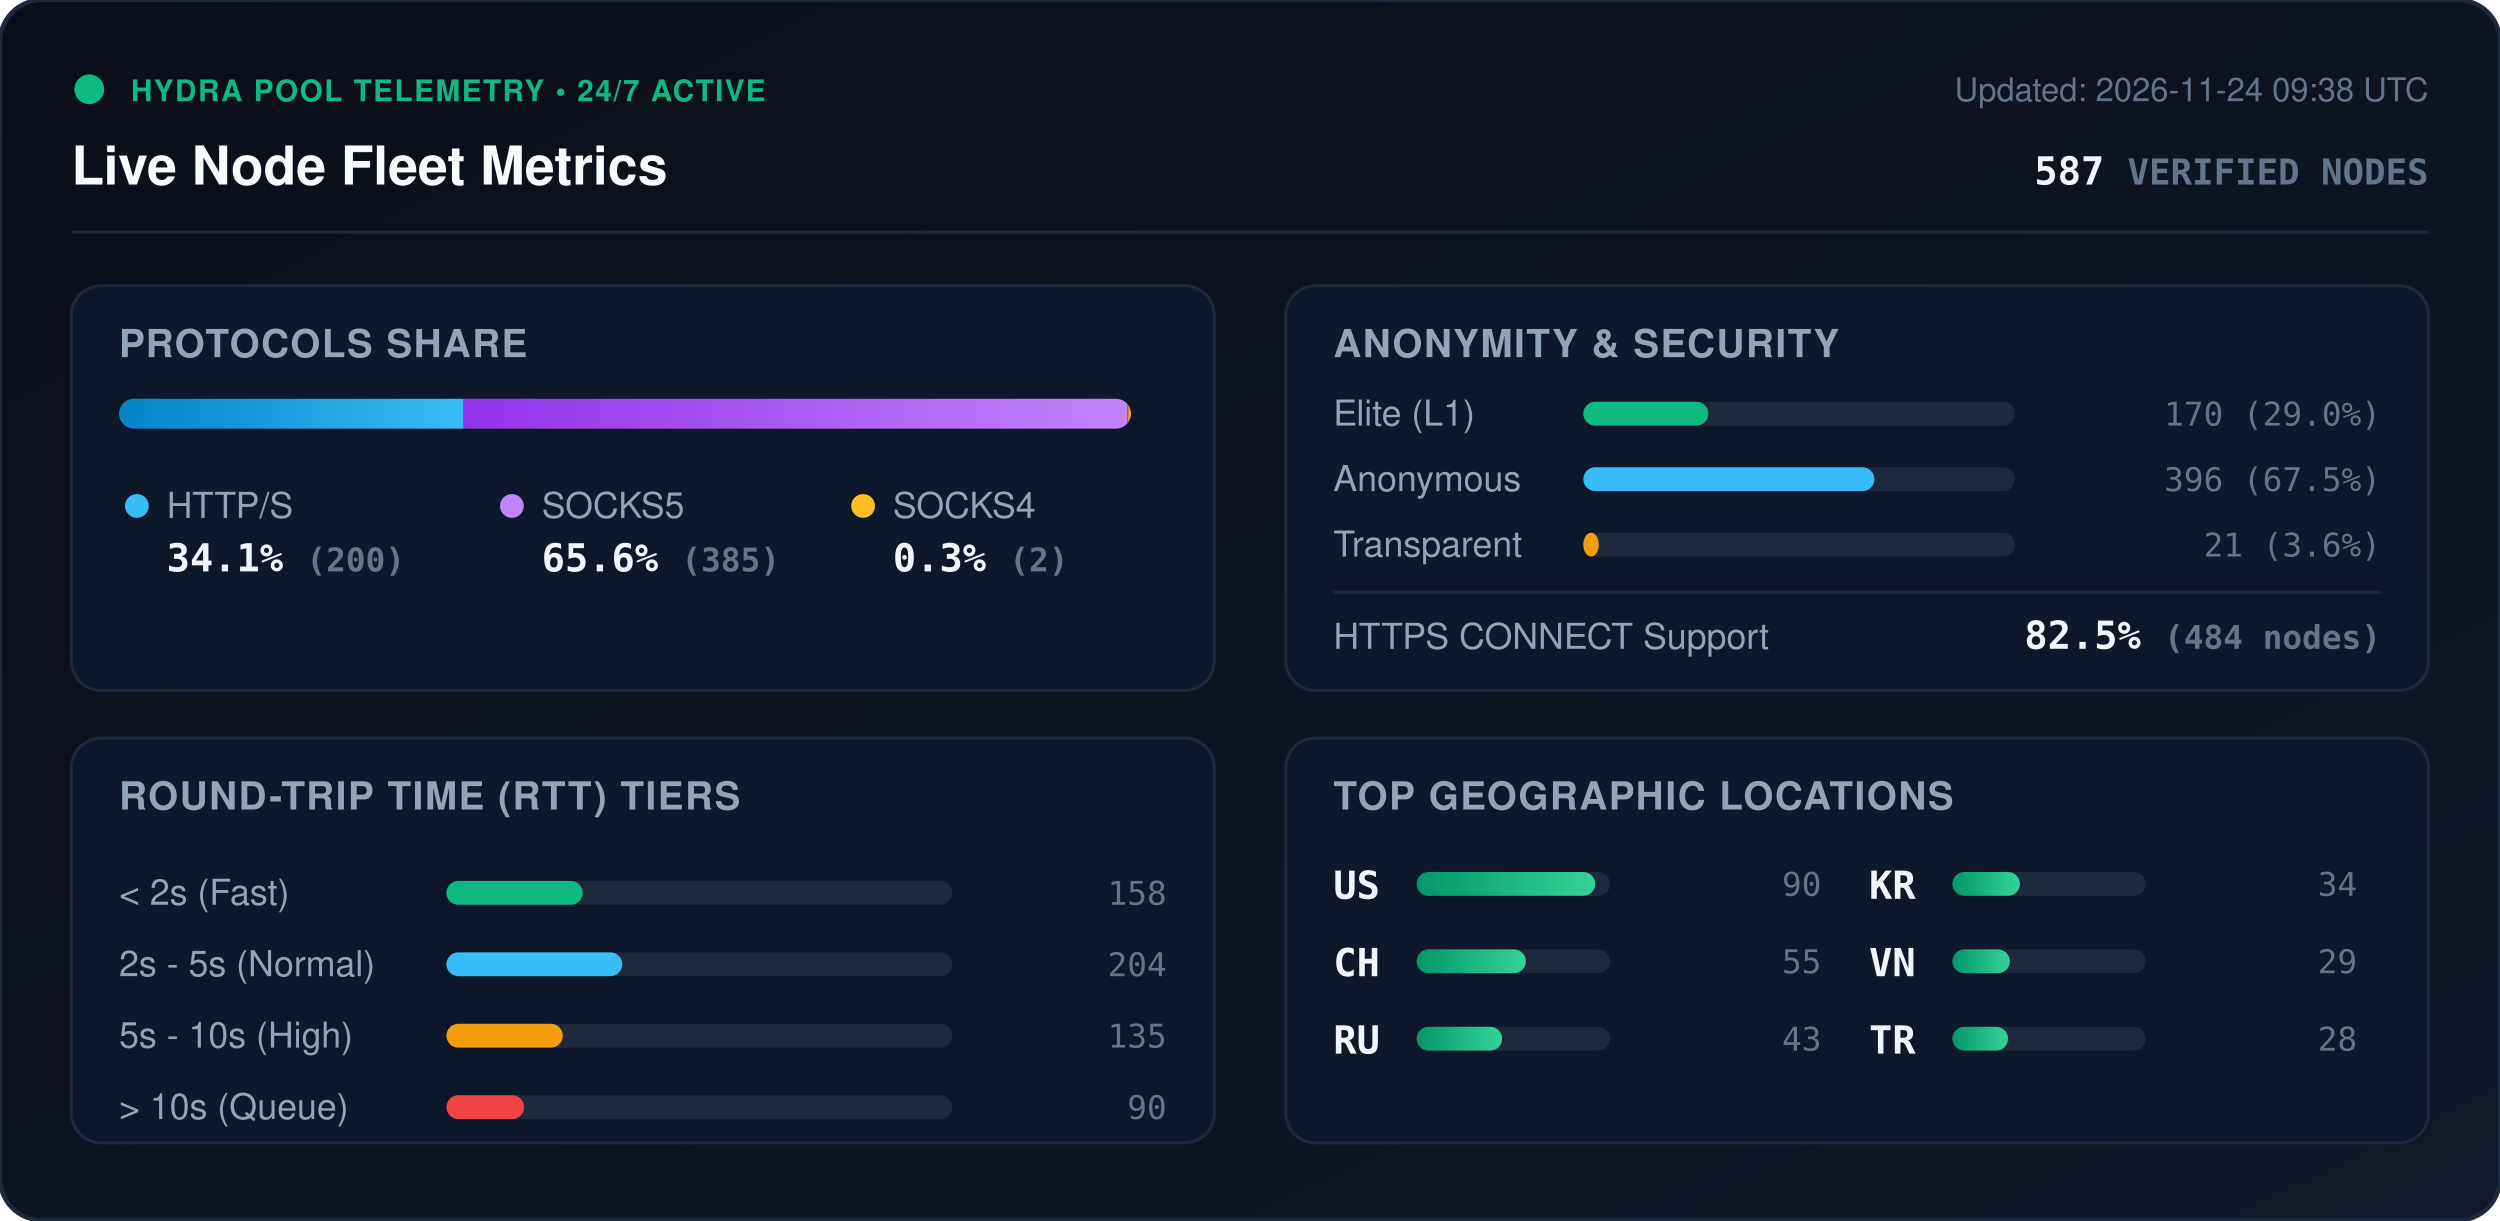
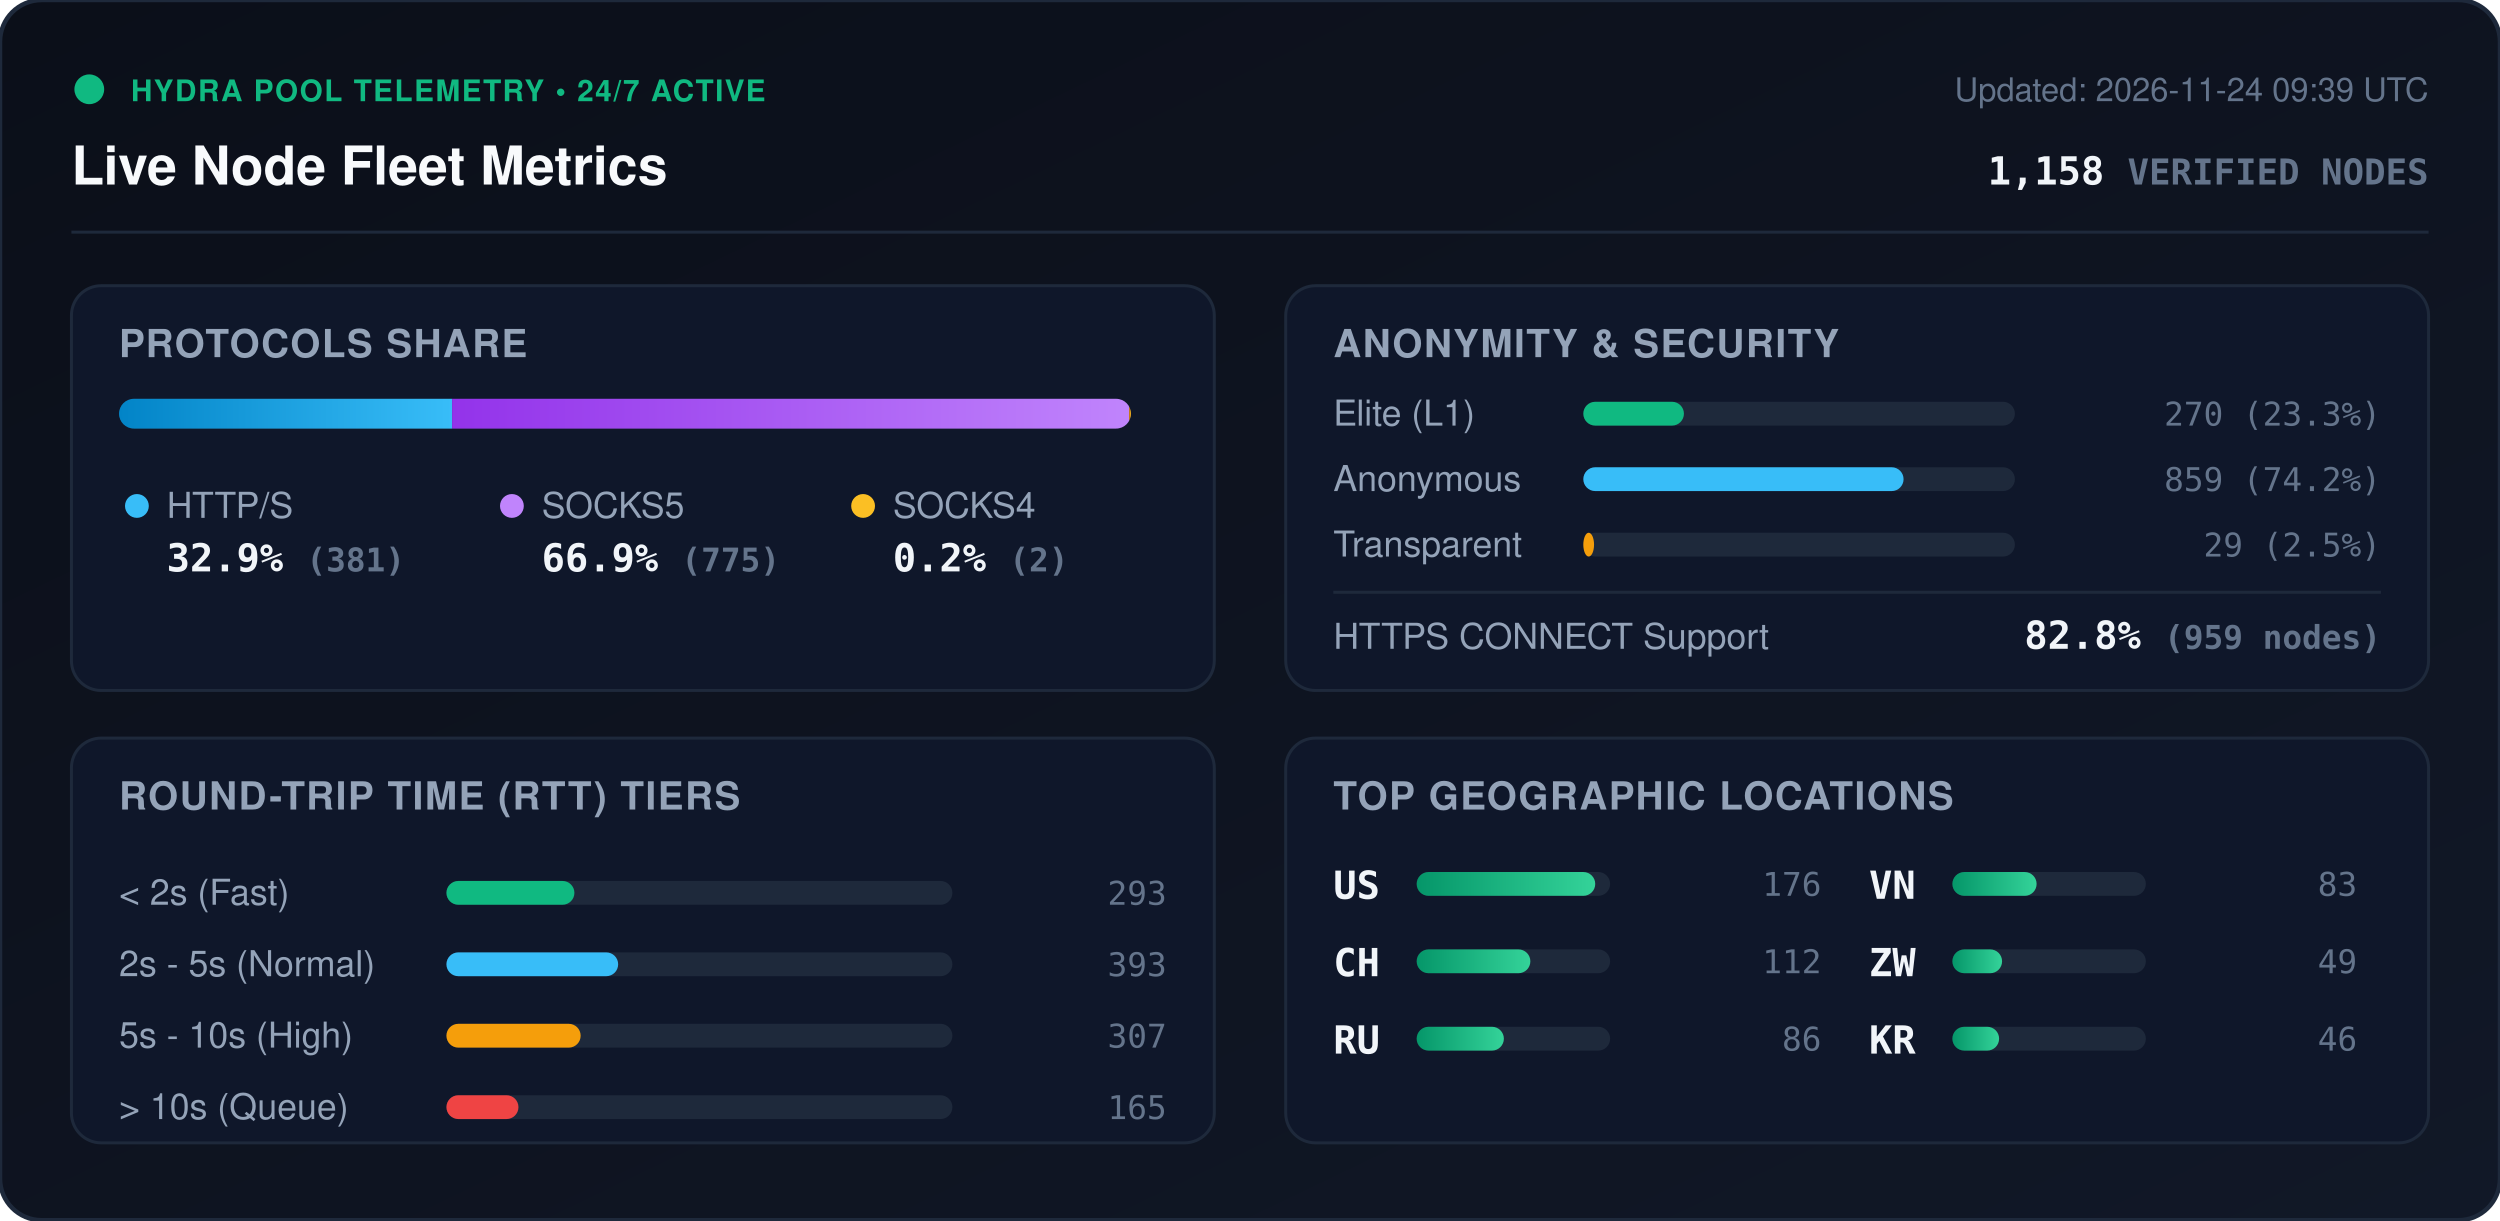
<svg xmlns="http://www.w3.org/2000/svg" viewBox="0 0 840 410" width="840" height="410" style="max-width: 100%; height: auto;">
  <defs>
    <linearGradient id="bg" x1="0%" y1="0%" x2="100%" y2="100%">
      <stop offset="0%" stop-color="#0b0f19" />
      <stop offset="100%" stop-color="#111827" />
    </linearGradient>
    <linearGradient id="bar-http" x1="0%" y1="0%" x2="100%" y2="0%">
      <stop offset="0%" stop-color="#0284c7" />
      <stop offset="100%" stop-color="#38bdf8" />
    </linearGradient>
    <linearGradient id="bar-socks5" x1="0%" y1="0%" x2="100%" y2="0%">
      <stop offset="0%" stop-color="#9333ea" />
      <stop offset="100%" stop-color="#c084fc" />
    </linearGradient>
    <linearGradient id="bar-socks4" x1="0%" y1="0%" x2="100%" y2="0%">
      <stop offset="0%" stop-color="#d97706" />
      <stop offset="100%" stop-color="#fbbf24" />
    </linearGradient>
    <linearGradient id="bar-green" x1="0%" y1="0%" x2="100%" y2="0%">
      <stop offset="0%" stop-color="#059669" />
      <stop offset="100%" stop-color="#34d399" />
    </linearGradient>
    <clipPath id="prog-track-clip">
      <rect width="340.0" height="10" rx="5" />
    </clipPath>
    <style>
      .title { font: 700 18px -apple-system, BlinkMacSystemFont, 'Segoe UI', Helvetica, Arial, sans-serif; fill: #f8fafc; }
      .sub { font: 500 11px -apple-system, BlinkMacSystemFont, 'Segoe UI', Helvetica, Arial, sans-serif; fill: #64748b; }
      .section-hdr { font: 600 13px -apple-system, BlinkMacSystemFont, 'Segoe UI', Helvetica, Arial, sans-serif; fill: #94a3b8; letter-spacing: 0.5px; }
      .metric-val { font: 700 13px -apple-system, BlinkMacSystemFont, 'Segoe UI', Helvetica, Arial, sans-serif; fill: #f1f5f9; }
      .metric-lbl { font: 500 12px -apple-system, BlinkMacSystemFont, 'Segoe UI', Helvetica, Arial, sans-serif; fill: #94a3b8; }
      .badge-txt { font: 700 10px -apple-system, BlinkMacSystemFont, 'Segoe UI', Helvetica, Arial, sans-serif; fill: #10b981; letter-spacing: 0.5px; }
      .mono { font-family: ui-monospace, SFMono-Regular, Menlo, Monaco, Consolas, monospace; }
      .pulse { animation: beacon 2s infinite ease-in-out; }
      @keyframes beacon { 0%, 100% { opacity: 1; } 50% { opacity: 0.35; } }
    </style>
  </defs>
  <rect width="840" height="410" rx="14" fill="url(#bg)" stroke="#1e293b" stroke-width="1.5" />
  <g transform="translate(24, 24)">
    <circle cx="6" cy="6" r="5" fill="#10b981" class="pulse" />
    <text x="20" y="10" class="badge-txt">HYDRA POOL TELEMETRY • 24/7 ACTIVE</text>
    <text x="0" y="38" class="title">Live Node Fleet Metrics</text>
-     <text x="792" y="10" text-anchor="end" class="sub">Updated: 2026-11-24 09:38 UTC</text>
-     <text x="792" y="38" text-anchor="end" class="metric-val mono" fill="#38bdf8">587 <tspan font-size="12" fill="#64748b">VERIFIED NODES</tspan>
+     <text x="792" y="10" text-anchor="end" class="sub">Updated: 2026-11-24 09:39 UTC</text>
+     <text x="792" y="38" text-anchor="end" class="metric-val mono" fill="#38bdf8">1,158 <tspan font-size="12" fill="#64748b">VERIFIED NODES</tspan>
    </text>
  </g>
  <line x1="24" y1="78" x2="816" y2="78" stroke="#1e293b" stroke-width="1" />
  <g transform="translate(24, 96)">
    <rect width="384" height="136" rx="10" fill="#0f172a" stroke="#1e293b" />
    <text x="16" y="24" class="section-hdr">PROTOCOLS SHARE</text>
    <g transform="translate(16, 38)">
      <rect width="340.0" height="10" rx="5" fill="#1e293b" />
      <g clip-path="url(#prog-track-clip)">
-         <rect x="0" width="115.8" height="10" fill="url(#bar-http)" />
-         <rect x="115.8" width="223.0" height="10" fill="url(#bar-socks5)" />
-         <rect x="338.8" width="1.2" height="10" fill="url(#bar-socks4)" />
+         <rect x="0" width="111.9" height="10" fill="url(#bar-http)" />
+         <rect x="111.9" width="227.5" height="10" fill="url(#bar-socks5)" />
+         <rect x="339.4" width="0.6" height="10" fill="url(#bar-socks4)" />
      </g>
    </g>
    <g transform="translate(16, 68)">
      <circle cx="6" cy="6" r="4" fill="#38bdf8" />
      <text x="16" y="10" class="metric-lbl">HTTP/S</text>
-       <text x="16" y="28" class="metric-val mono">34.1% <tspan font-size="11" fill="#64748b">(200)</tspan>
+       <text x="16" y="28" class="metric-val mono">32.9% <tspan font-size="11" fill="#64748b">(381)</tspan>
      </text>
      <circle cx="132" cy="6" r="4" fill="#c084fc" />
      <text x="142" y="10" class="metric-lbl">SOCKS5</text>
-       <text x="142" y="28" class="metric-val mono">65.6% <tspan font-size="11" fill="#64748b">(385)</tspan>
+       <text x="142" y="28" class="metric-val mono">66.9% <tspan font-size="11" fill="#64748b">(775)</tspan>
      </text>
      <circle cx="250" cy="6" r="4" fill="#fbbf24" />
      <text x="260" y="10" class="metric-lbl">SOCKS4</text>
-       <text x="260" y="28" class="metric-val mono">0.3% <tspan font-size="11" fill="#64748b">(2)</tspan>
+       <text x="260" y="28" class="metric-val mono">0.2% <tspan font-size="11" fill="#64748b">(2)</tspan>
      </text>
    </g>
  </g>
  <g transform="translate(432, 96)">
    <rect width="384" height="136" rx="10" fill="#0f172a" stroke="#1e293b" />
    <text x="16" y="24" class="section-hdr">ANONYMITY &amp; SECURITY</text>
    <text x="16" y="47" class="metric-lbl">Elite (L1)</text>
    <rect x="100" y="39" width="145.0" height="8" rx="4" fill="#1e293b" />
-     <rect x="100" y="39" width="42.0" height="8" rx="4" fill="#10b981" />
-     <text x="368" y="47" text-anchor="end" class="mono sub" fill="#e2e8f0">170 (29.0%)</text>
+     <rect x="100" y="39" width="33.8" height="8" rx="4" fill="#10b981" />
+     <text x="368" y="47" text-anchor="end" class="mono sub" fill="#e2e8f0">270 (23.3%)</text>
    <text x="16" y="69" class="metric-lbl">Anonymous</text>
    <rect x="100" y="61" width="145.0" height="8" rx="4" fill="#1e293b" />
-     <rect x="100" y="61" width="97.8" height="8" rx="4" fill="#38bdf8" />
-     <text x="368" y="69" text-anchor="end" class="mono sub" fill="#e2e8f0">396 (67.5%)</text>
+     <rect x="100" y="61" width="107.6" height="8" rx="4" fill="#38bdf8" />
+     <text x="368" y="69" text-anchor="end" class="mono sub" fill="#e2e8f0">859 (74.2%)</text>
    <text x="16" y="91" class="metric-lbl">Transparent</text>
    <rect x="100" y="83" width="145.0" height="8" rx="4" fill="#1e293b" />
-     <rect x="100" y="83" width="5.2" height="8" rx="4" fill="#f59e0b" />
-     <text x="368" y="91" text-anchor="end" class="mono sub" fill="#e2e8f0">21 (3.6%)</text>
+     <rect x="100" y="83" width="3.6" height="8" rx="4" fill="#f59e0b" />
+     <text x="368" y="91" text-anchor="end" class="mono sub" fill="#e2e8f0">29 (2.5%)</text>
    <line x1="16" y1="103" x2="368" y2="103" stroke="#1e293b" stroke-width="1" />
    <text x="16" y="122" class="metric-lbl">HTTPS CONNECT Support</text>
-     <text x="368" y="122" text-anchor="end" class="metric-val mono" fill="#34d399">82.5% <tspan font-size="11" fill="#64748b">(484 nodes)</tspan>
+     <text x="368" y="122" text-anchor="end" class="metric-val mono" fill="#34d399">82.8% <tspan font-size="11" fill="#64748b">(959 nodes)</tspan>
    </text>
  </g>
  <g transform="translate(24, 248)">
    <rect width="384" height="136" rx="10" fill="#0f172a" stroke="#1e293b" />
    <text x="16" y="24" class="section-hdr">ROUND-TRIP TIME (RTT) TIERS</text>
    <g transform="translate(16, 42)">
      <text x="0" y="14" class="metric-lbl">&lt; 2s (Fast)</text>
      <rect x="110" y="6" width="170" height="8" rx="4" fill="#1e293b" />
-       <rect x="110" y="6" width="45.8" height="8" rx="4" fill="#10b981" />
-       <text x="352" y="14" text-anchor="end" class="mono sub">158</text>
+       <rect x="110" y="6" width="43.0" height="8" rx="4" fill="#10b981" />
+       <text x="352" y="14" text-anchor="end" class="mono sub">293</text>
      <text x="0" y="38" class="metric-lbl">2s - 5s (Normal)</text>
      <rect x="110" y="30" width="170" height="8" rx="4" fill="#1e293b" />
-       <rect x="110" y="30" width="59.1" height="8" rx="4" fill="#38bdf8" />
-       <text x="352" y="38" text-anchor="end" class="mono sub">204</text>
+       <rect x="110" y="30" width="57.7" height="8" rx="4" fill="#38bdf8" />
+       <text x="352" y="38" text-anchor="end" class="mono sub">393</text>
      <text x="0" y="62" class="metric-lbl">5s - 10s (High)</text>
      <rect x="110" y="54" width="170" height="8" rx="4" fill="#1e293b" />
-       <rect x="110" y="54" width="39.1" height="8" rx="4" fill="#f59e0b" />
-       <text x="352" y="62" text-anchor="end" class="mono sub">135</text>
+       <rect x="110" y="54" width="45.1" height="8" rx="4" fill="#f59e0b" />
+       <text x="352" y="62" text-anchor="end" class="mono sub">307</text>
      <text x="0" y="86" class="metric-lbl">&gt; 10s (Queue)</text>
      <rect x="110" y="78" width="170" height="8" rx="4" fill="#1e293b" />
-       <rect x="110" y="78" width="26.1" height="8" rx="4" fill="#ef4444" />
-       <text x="352" y="86" text-anchor="end" class="mono sub">90</text>
+       <rect x="110" y="78" width="24.2" height="8" rx="4" fill="#ef4444" />
+       <text x="352" y="86" text-anchor="end" class="mono sub">165</text>
    </g>
  </g>
  <g transform="translate(432, 248)">
    <rect width="384" height="136" rx="10" fill="#0f172a" stroke="#1e293b" />
    <text x="16" y="24" class="section-hdr">TOP GEOGRAPHIC LOCATIONS</text>
    <g transform="translate(16, 42)">
      <g transform="translate(0, 0)">
        <text x="0" y="12" class="mono metric-val" font-size="12">US</text>
        <rect x="28" y="3" width="65" height="8" rx="4" fill="#1e293b" />
        <rect x="28" y="3" width="60.0" height="8" rx="4" fill="url(#bar-green)" />
-         <text x="164" y="11" text-anchor="end" class="mono sub">90</text>
+         <text x="164" y="11" text-anchor="end" class="mono sub">176</text>
      </g>
      <g transform="translate(0, 26)">
        <text x="0" y="12" class="mono metric-val" font-size="12">CH</text>
        <rect x="28" y="3" width="65" height="8" rx="4" fill="#1e293b" />
-         <rect x="28" y="3" width="36.7" height="8" rx="4" fill="url(#bar-green)" />
-         <text x="164" y="11" text-anchor="end" class="mono sub">55</text>
+         <rect x="28" y="3" width="38.2" height="8" rx="4" fill="url(#bar-green)" />
+         <text x="164" y="11" text-anchor="end" class="mono sub">112</text>
      </g>
      <g transform="translate(0, 52)">
        <text x="0" y="12" class="mono metric-val" font-size="12">RU</text>
        <rect x="28" y="3" width="65" height="8" rx="4" fill="#1e293b" />
-         <rect x="28" y="3" width="28.7" height="8" rx="4" fill="url(#bar-green)" />
-         <text x="164" y="11" text-anchor="end" class="mono sub">43</text>
+         <rect x="28" y="3" width="29.3" height="8" rx="4" fill="url(#bar-green)" />
+         <text x="164" y="11" text-anchor="end" class="mono sub">86</text>
      </g>
      <g transform="translate(180, 0)">
+         <text x="0" y="12" class="mono metric-val" font-size="12">VN</text>
+         <rect x="28" y="3" width="65" height="8" rx="4" fill="#1e293b" />
+         <rect x="28" y="3" width="28.3" height="8" rx="4" fill="url(#bar-green)" />
+         <text x="164" y="11" text-anchor="end" class="mono sub">83</text>
+       </g>
+       <g transform="translate(180, 26)">
+         <text x="0" y="12" class="mono metric-val" font-size="12">ZW</text>
+         <rect x="28" y="3" width="65" height="8" rx="4" fill="#1e293b" />
+         <rect x="28" y="3" width="16.7" height="8" rx="4" fill="url(#bar-green)" />
+         <text x="164" y="11" text-anchor="end" class="mono sub">49</text>
+       </g>
+       <g transform="translate(180, 52)">
        <text x="0" y="12" class="mono metric-val" font-size="12">KR</text>
        <rect x="28" y="3" width="65" height="8" rx="4" fill="#1e293b" />
-         <rect x="28" y="3" width="22.7" height="8" rx="4" fill="url(#bar-green)" />
-         <text x="164" y="11" text-anchor="end" class="mono sub">34</text>
-       </g>
-       <g transform="translate(180, 26)">
-         <text x="0" y="12" class="mono metric-val" font-size="12">VN</text>
-         <rect x="28" y="3" width="65" height="8" rx="4" fill="#1e293b" />
-         <rect x="28" y="3" width="19.3" height="8" rx="4" fill="url(#bar-green)" />
-         <text x="164" y="11" text-anchor="end" class="mono sub">29</text>
-       </g>
-       <g transform="translate(180, 52)">
-         <text x="0" y="12" class="mono metric-val" font-size="12">TR</text>
-         <rect x="28" y="3" width="65" height="8" rx="4" fill="#1e293b" />
-         <rect x="28" y="3" width="18.7" height="8" rx="4" fill="url(#bar-green)" />
-         <text x="164" y="11" text-anchor="end" class="mono sub">28</text>
+         <rect x="28" y="3" width="15.7" height="8" rx="4" fill="url(#bar-green)" />
+         <text x="164" y="11" text-anchor="end" class="mono sub">46</text>
      </g>
    </g>
  </g>
</svg>
